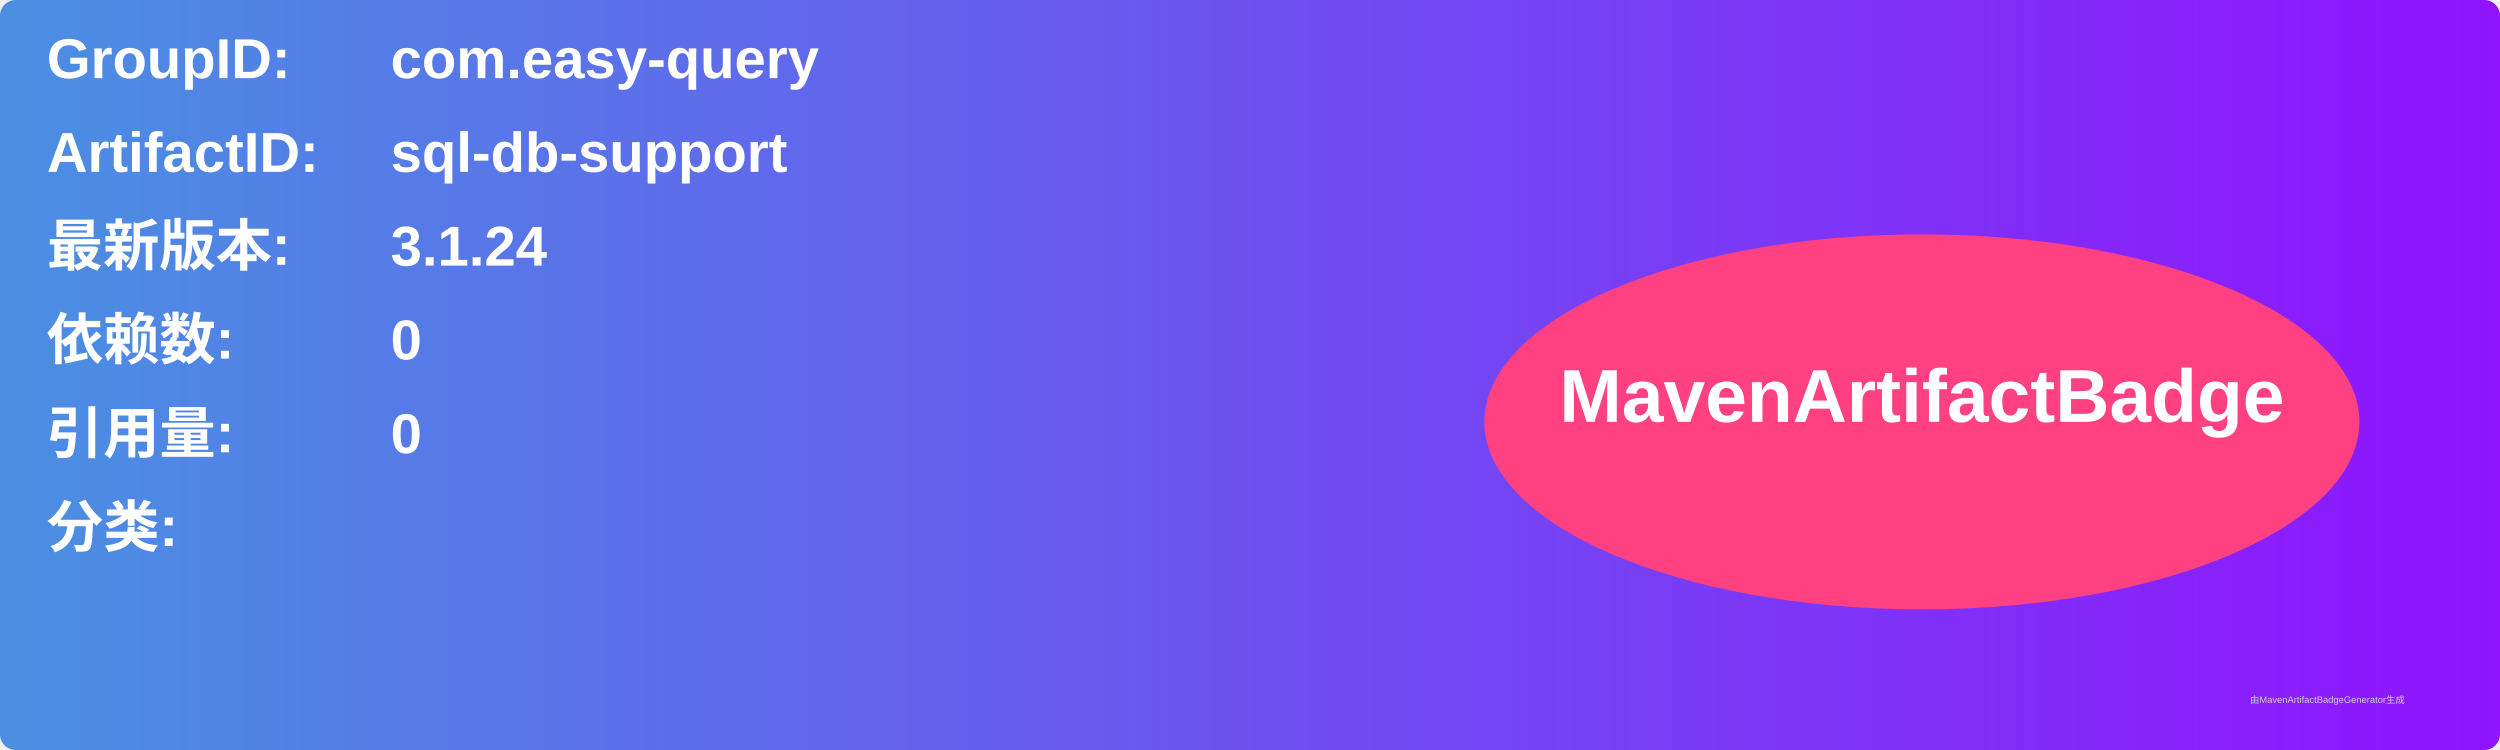
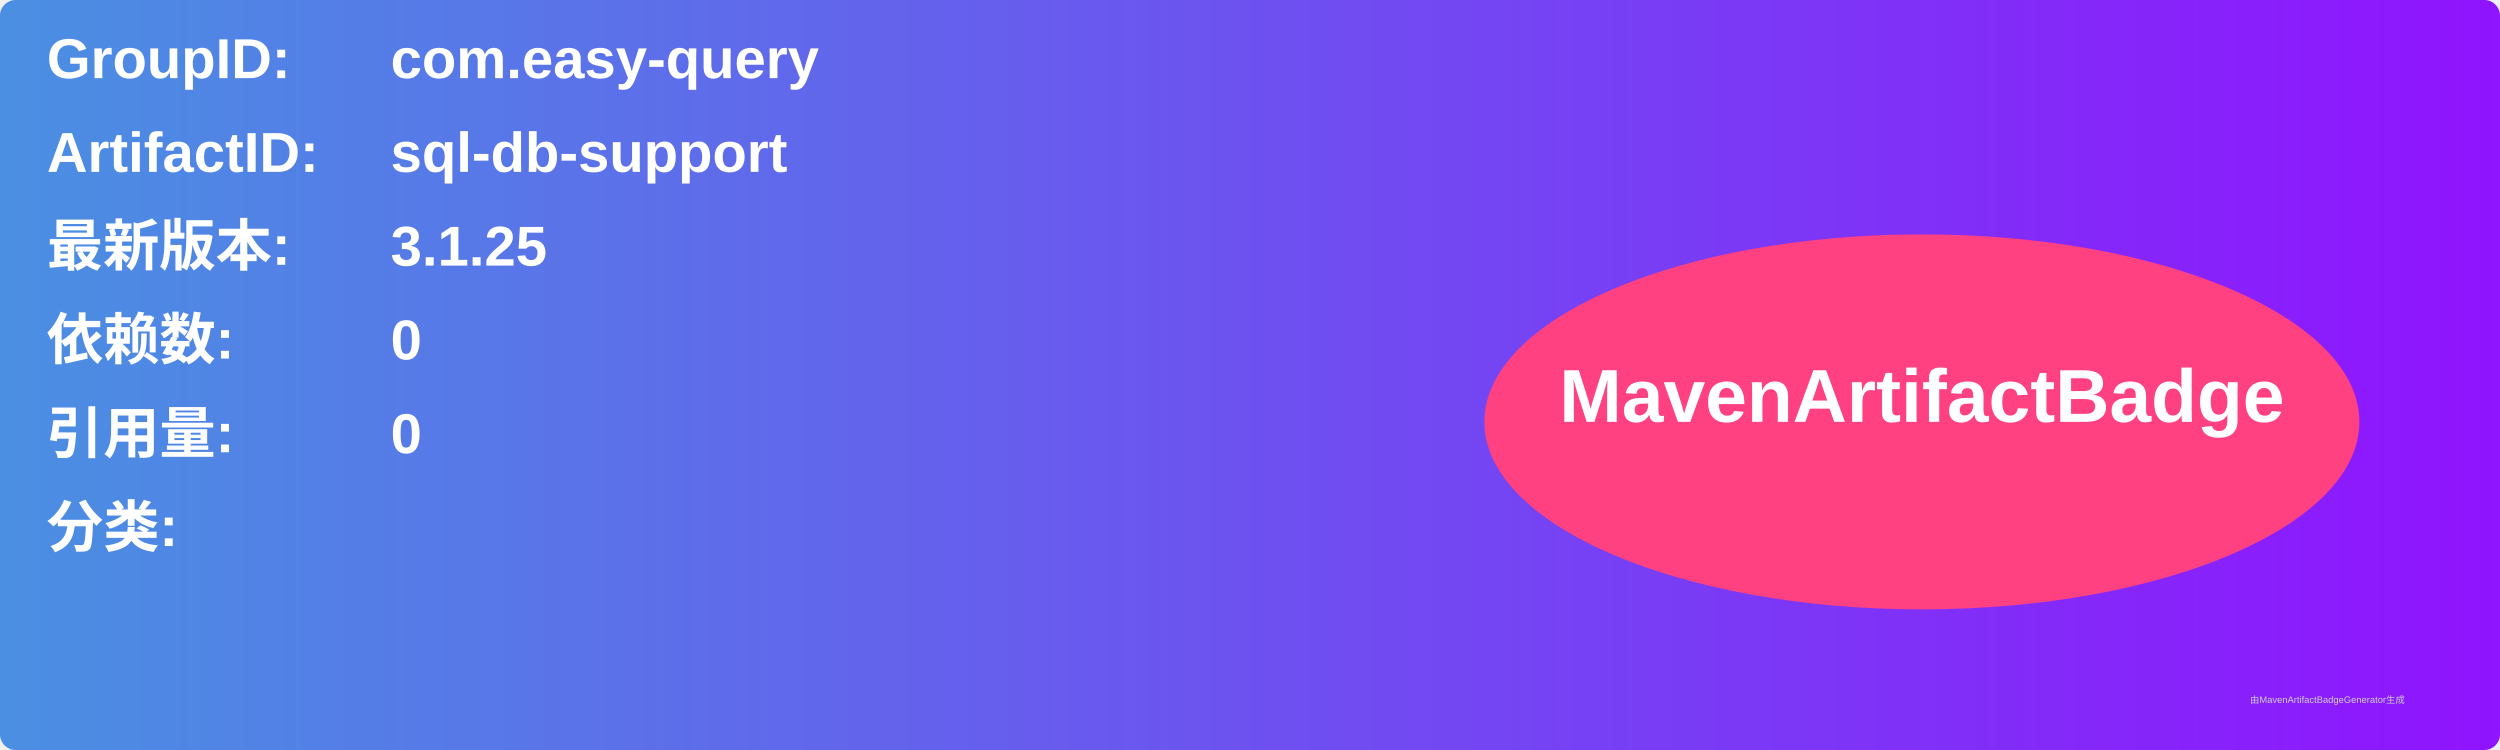
<svg xmlns="http://www.w3.org/2000/svg" width="800" height="240" viewBox="0 0 800 240">
  <linearGradient id="grad" x1="0%" y1="0%" x2="100%" y2="0%">
    <stop offset="0%" stop-color="#4a90e2" />
    <stop offset="100%" stop-color="#9013fe" />
  </linearGradient>
  <rect width="100%" height="100%" rx="5" ry="5" fill="url(#grad)" />
  <g transform="translate(15, 15)">
    <text x="0" y="10" font-family="Arial" font-size="18" fill="white" font-weight="bold" width="260">GroupID:</text>
    <text x="110" y="10" font-family="Arial" font-size="18" fill="white" font-weight="bold" width="460">com.easy-query</text>
    <text x="0" y="40" font-family="Arial" font-size="18" fill="white" font-weight="bold" width="260">ArtifactID:</text>
    <text x="110" y="40" font-family="Arial" font-size="18" fill="white" font-weight="bold" width="460">sql-db-support</text>
    <text x="0" y="70" font-family="Arial" font-size="18" fill="white" font-weight="bold">最新版本:</text>
    <text x="110" y="70" font-family="Arial" font-size="18" fill="white" font-weight="bold">
-       <tspan font-weight="bold">3.1.24</tspan>
+       <tspan font-weight="bold">3.1.25</tspan>
    </text>
    <text x="0" y="100" font-family="Arial" font-size="18" fill="white" font-weight="bold">依赖数: </text>
    <text x="110" y="100" font-family="Arial" font-size="18" fill="white">
      <tspan font-weight="bold">0</tspan>
    </text>
    <text x="0" y="130" font-family="Arial" font-size="18" fill="white" font-weight="bold">引用量: </text>
    <text x="110" y="130" font-family="Arial" font-size="18" fill="white">
      <tspan font-weight="bold">0</tspan>
    </text>
    <text x="0" y="160" font-family="Arial" font-size="18" fill="white" font-weight="bold">分类:</text>
    <text x="10" y="190" font-family="Arial" font-size="10" fill="white">
      <tspan font-weight="bold" />
    </text>
    <ellipse cx="600" cy="120" rx="140" ry="60" fill="#ff4081" />
    <text x="600" y="120" text-anchor="middle" font-family="Arial" font-size="24" fill="white" font-weight="bold">MavenArtifactBadge</text>
  </g>
  <text x="720" y="225" font-family="Arial" font-size="3" fill="#d0d0d0">由MavenArtifactBadgeGenerator生成</text>
</svg>
